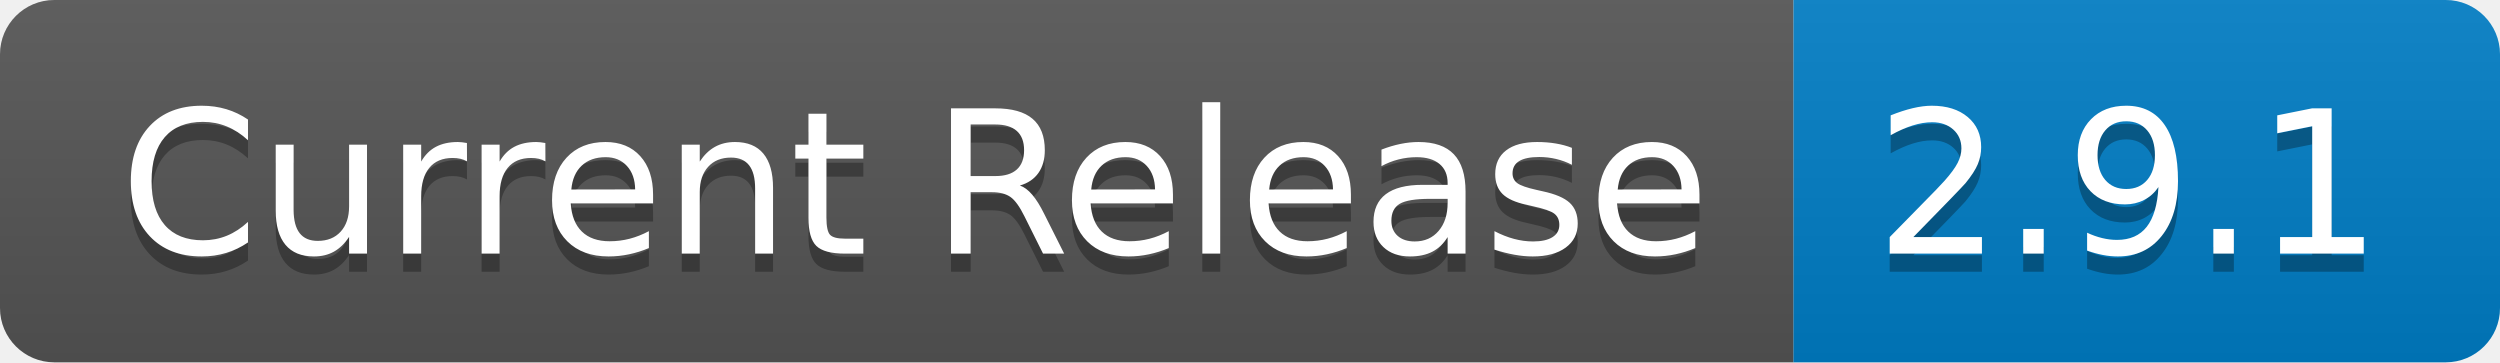
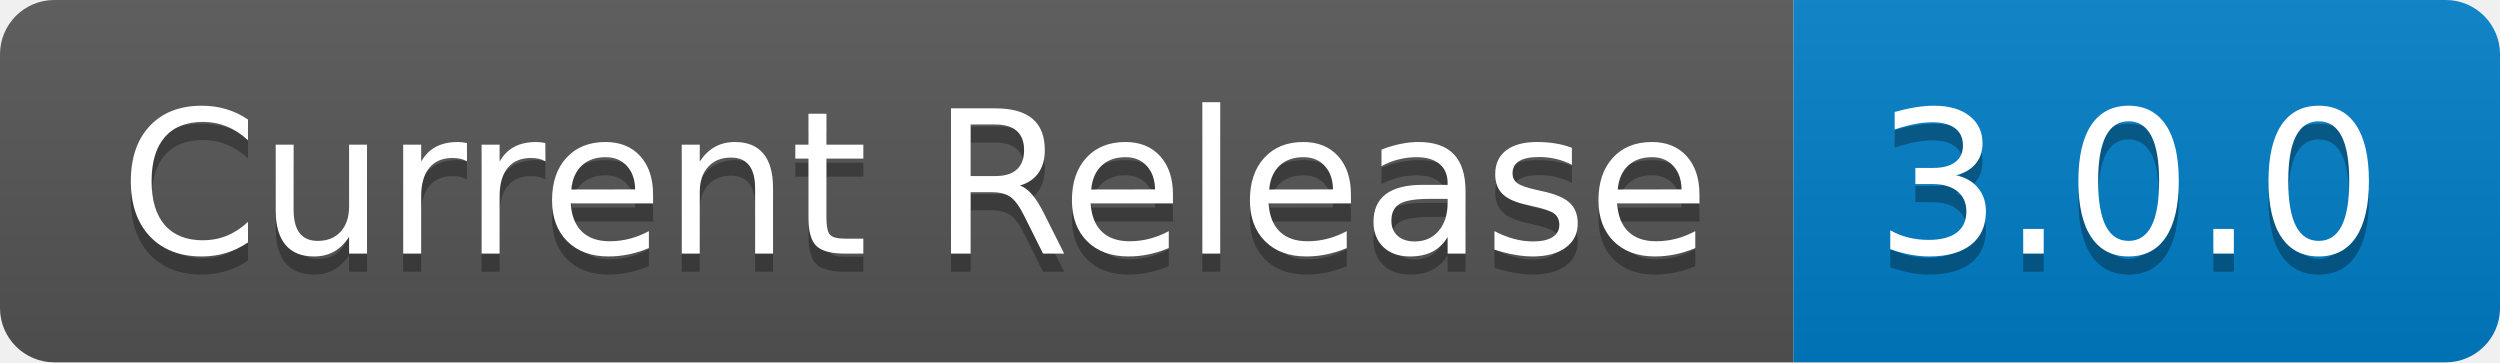
- <svg xmlns="http://www.w3.org/2000/svg" width="138" height="20" role="img" aria-label="Current Release: 2.9.1">
+ <svg xmlns="http://www.w3.org/2000/svg" width="138" height="20" role="img" aria-label="Current Release: 3.0.0">
  <linearGradient id="s" x2="0" y2="100%">
    <stop offset="0" stop-color="#bbb" stop-opacity=".1" />
    <stop offset="1" stop-opacity=".1" />
  </linearGradient>
  <clipPath id="r">
    <rect width="138" height="20" rx="3" fill="#fff" />
  </clipPath>
  <g clip-path="url(#r)">
    <rect width="99" height="20" fill="#555" />
    <rect x="99" width="39" height="20" fill="#007ec6" />
    <rect width="138" height="20" fill="url(#s)" />
  </g>
  <g fill="#fff" text-anchor="middle" font-family="Verdana,Geneva,DejaVu Sans,sans-serif" text-rendering="geometricPrecision" font-size="110">
    <text aria-hidden="true" x="505" y="150" fill="#010101" fill-opacity=".3" transform="scale(.1)" textLength="890">Current Release</text>
    <text x="505" y="140" transform="scale(.1)" fill="#fff" textLength="890">Current Release</text>
-     <text aria-hidden="true" x="1175" y="150" fill="#010101" fill-opacity=".3" transform="scale(.1)" textLength="290">2.9.1</text>
-     <text x="1175" y="140" transform="scale(.1)" fill="#fff" textLength="290">2.9.1</text>
+     <text aria-hidden="true" x="1175" y="150" fill="#010101" fill-opacity=".3" transform="scale(.1)" textLength="290">3.0.0</text>
+     <text x="1175" y="140" transform="scale(.1)" fill="#fff" textLength="290">3.0.0</text>
  </g>
</svg>
